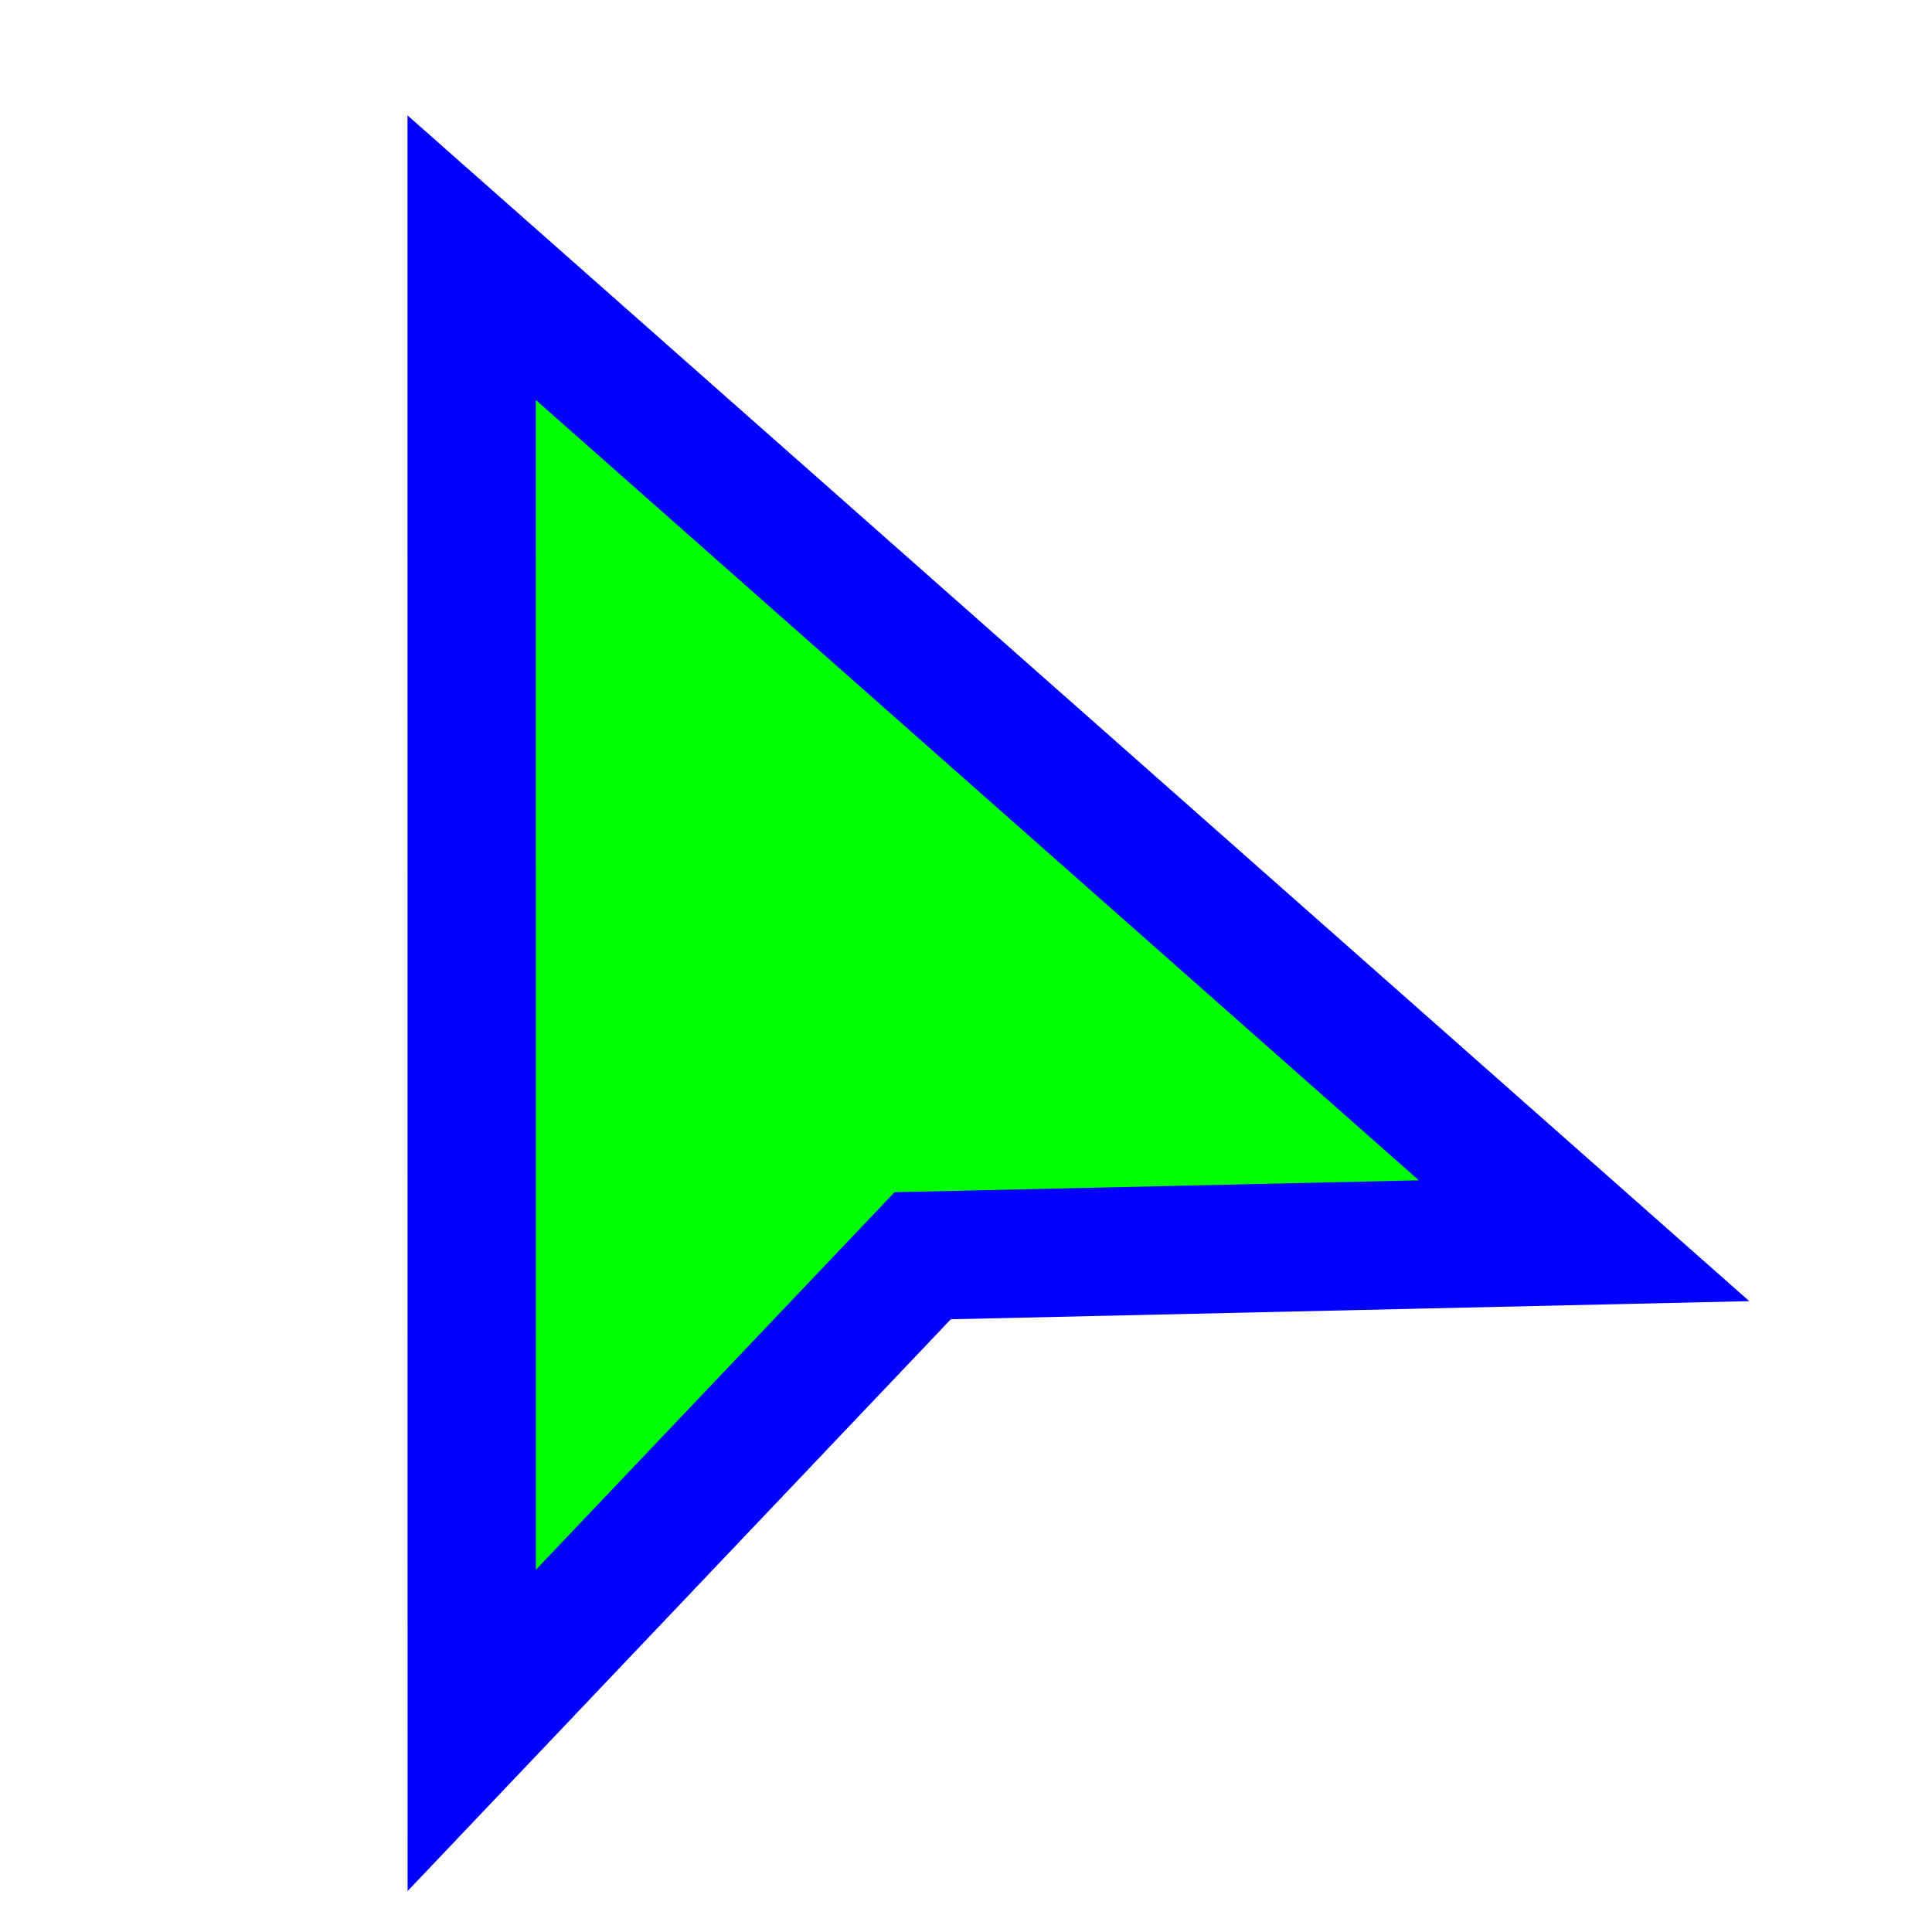
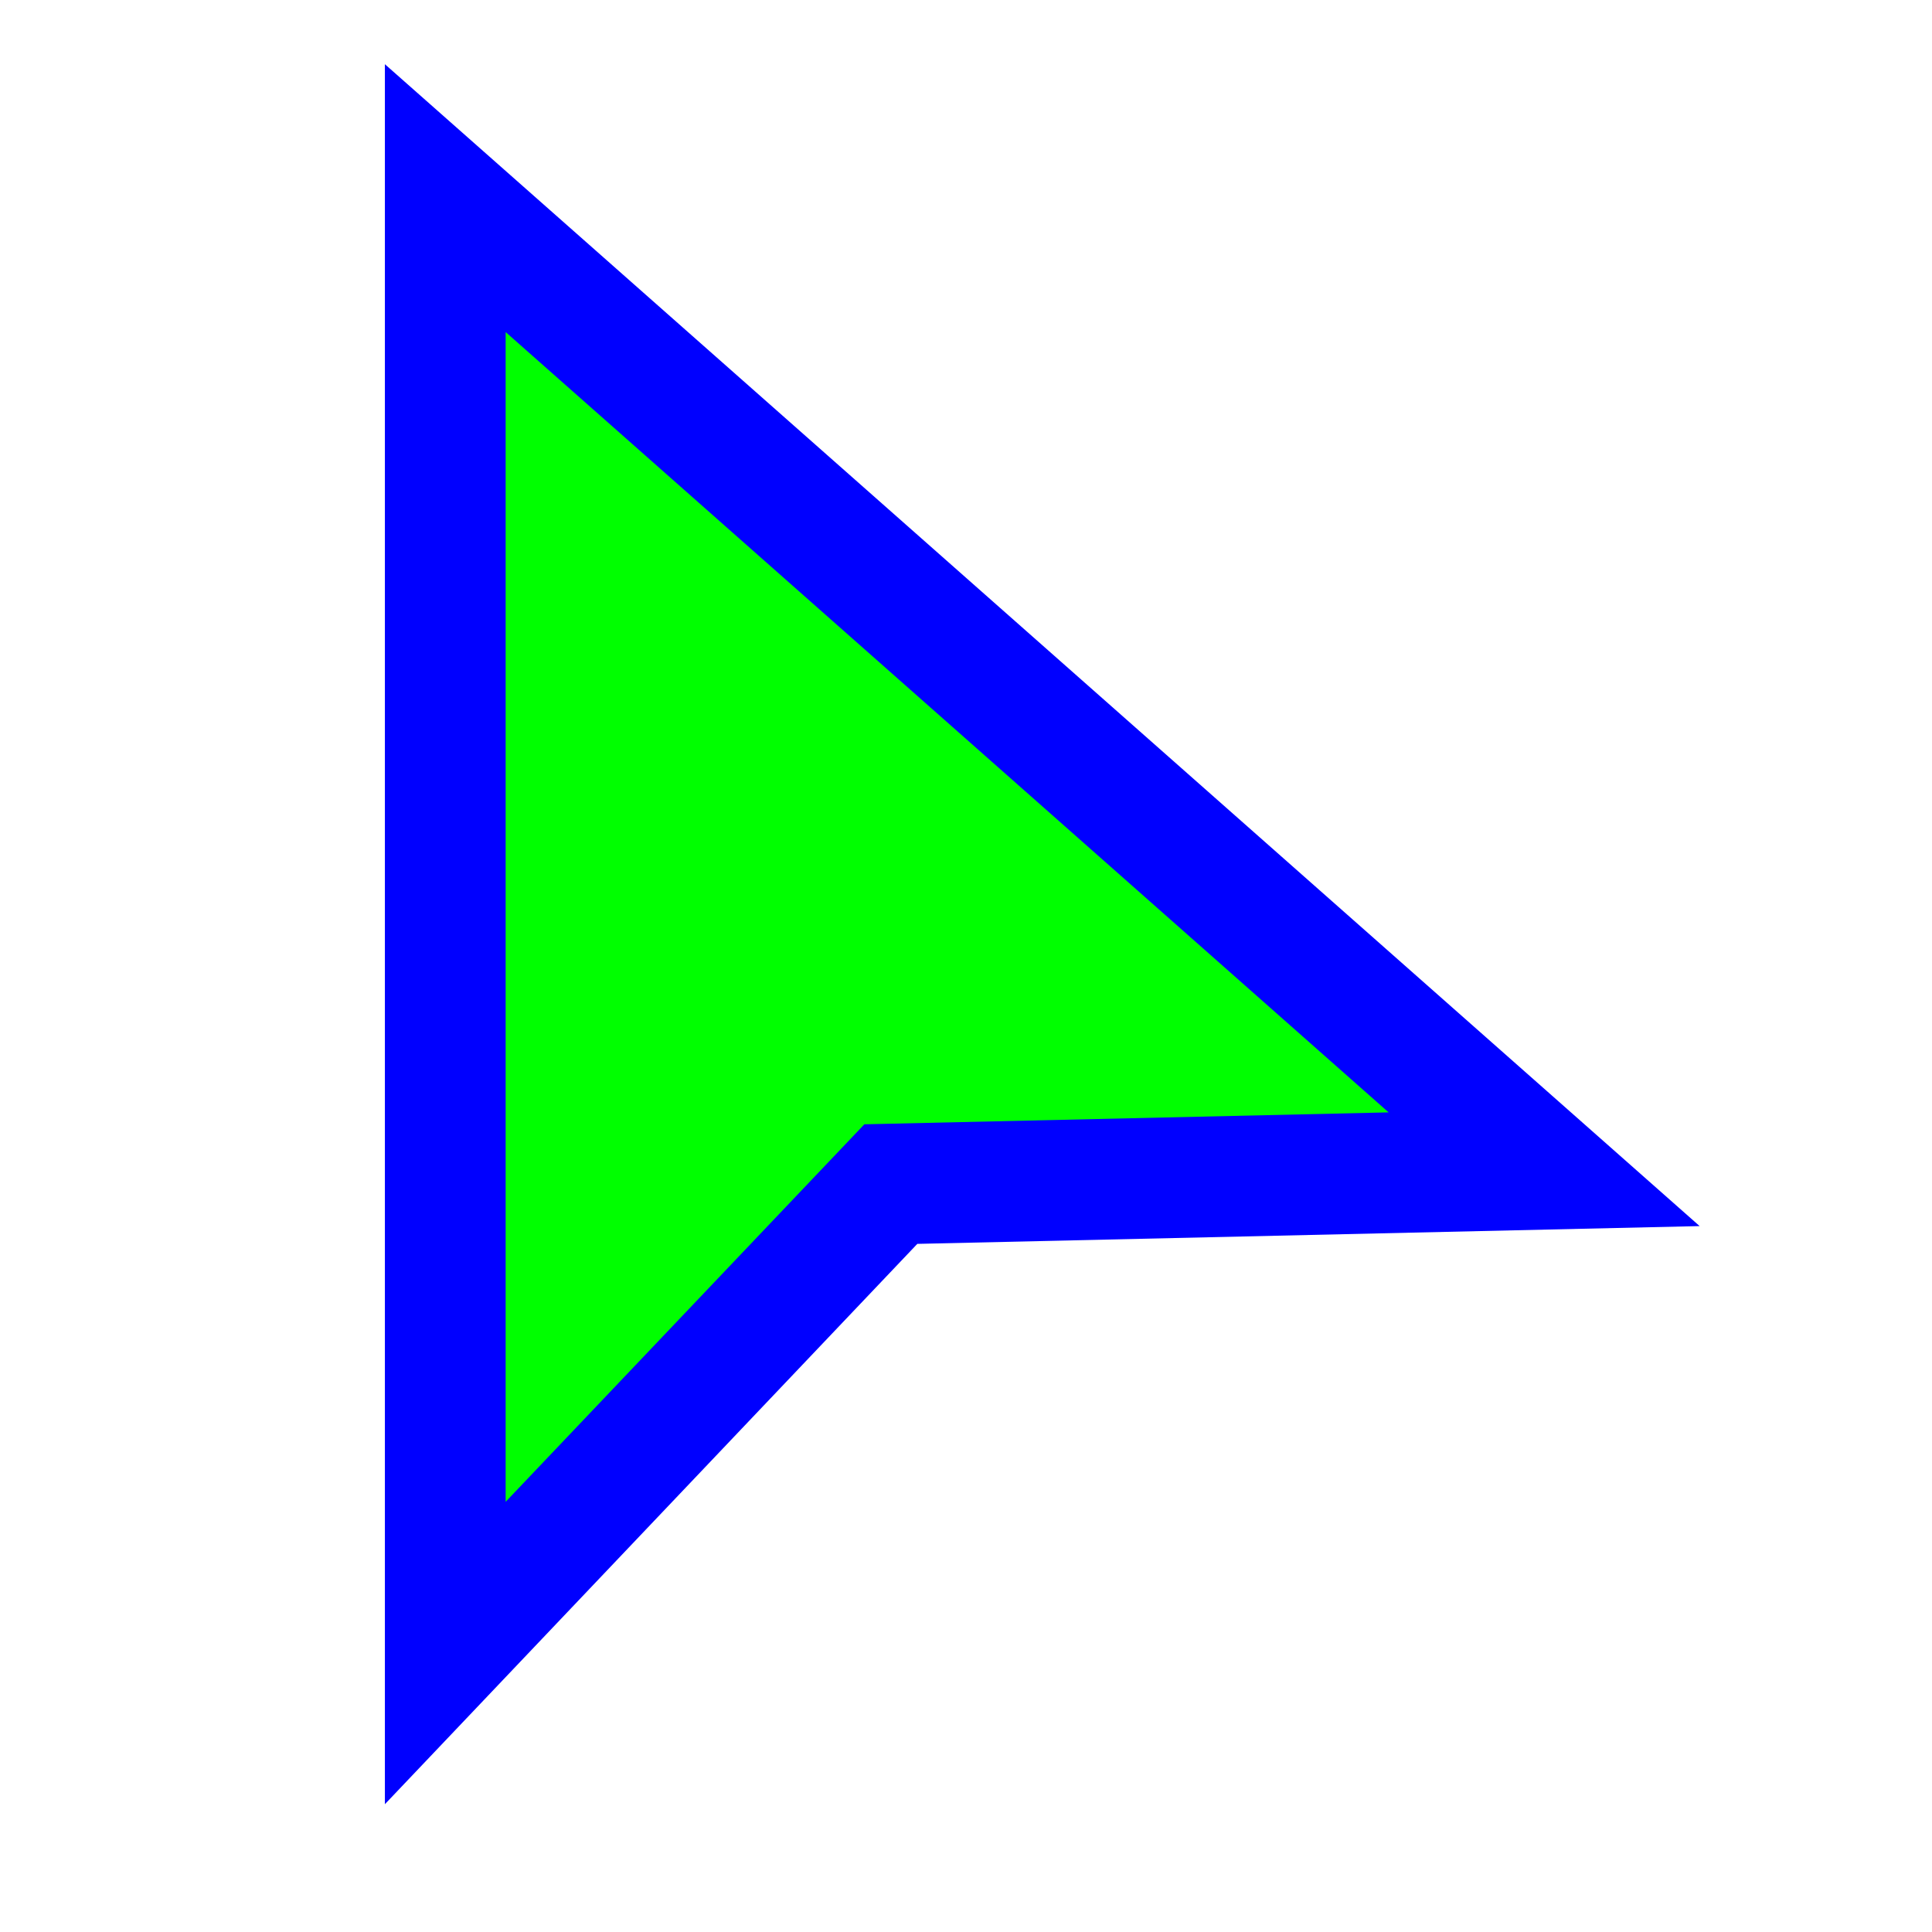
<svg xmlns="http://www.w3.org/2000/svg" width="256" height="256" viewBox="0 0 256 256" fill="none">
-   <path d="M76.629 46.631L62.499 34.144L62.5 53L62.506 208L62.507 229.287L77.168 213.855L122.261 166.392L188.193 164.895L209.894 164.403L193.629 150.028L76.629 46.631Z" fill="#00FF00" stroke="#0000FF" stroke-width="17" />
+   <path id="align-anchor" d="m 67,148.185 v 32 l 32,-32 z" fill="cyan" opacity=".8" display="none" />
+   <circle id="cursor-hotspot" class="bias-top-left" cx="55" cy="20" r="3" fill="magenta" opacity=".6" display="none" />
+   <g id="blueprint" transform="translate(62.4993,34.144)" display="none">
+     <path d="M 0,156.125 V 0 l 116.931,103.452 h -70.329 z" transform="translate(8,17.75977)" fill="#00FF00" stroke="#0000FF" stroke-width="24" paint-order="stroke fill" />
+     <path d="M 0,195 V 0 l 146.046,129.211 h -87.841 z" fill="#00FF00" stroke="#0000FF" stroke-width="16" />
+   </g>
+   <path d="M 67,44 184,147.396 114.533,148.975 67,199 Z" fill="#00FF00" stroke="#0000FF" stroke-width="32" paint-order="stroke fill" />
</svg>
